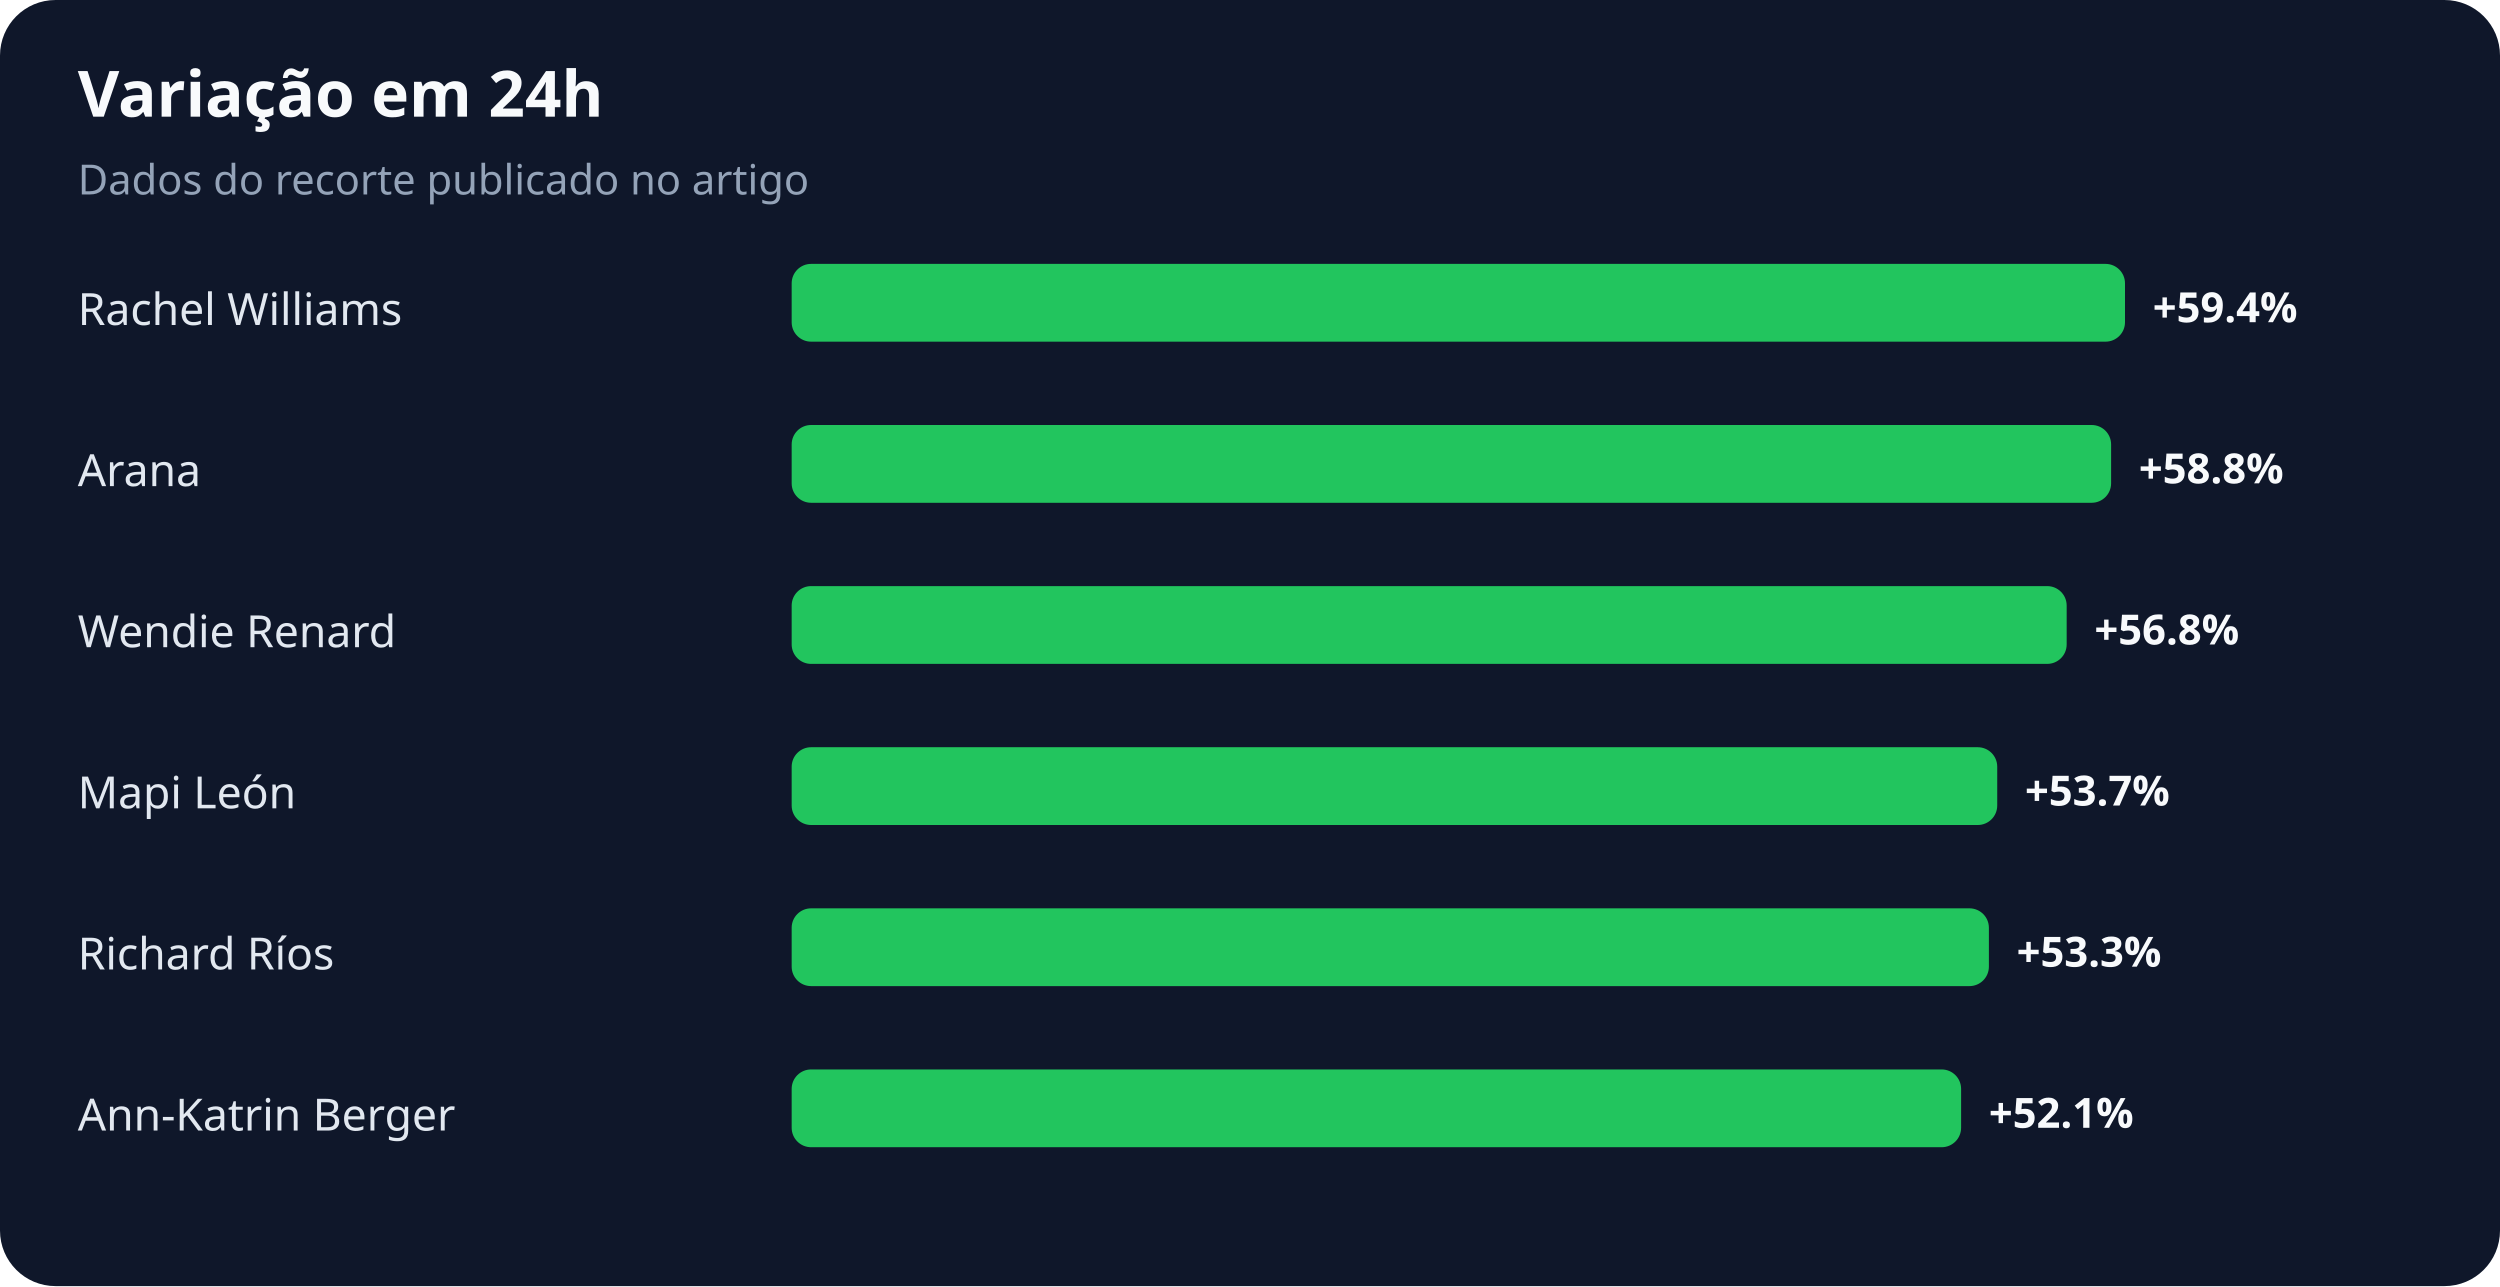
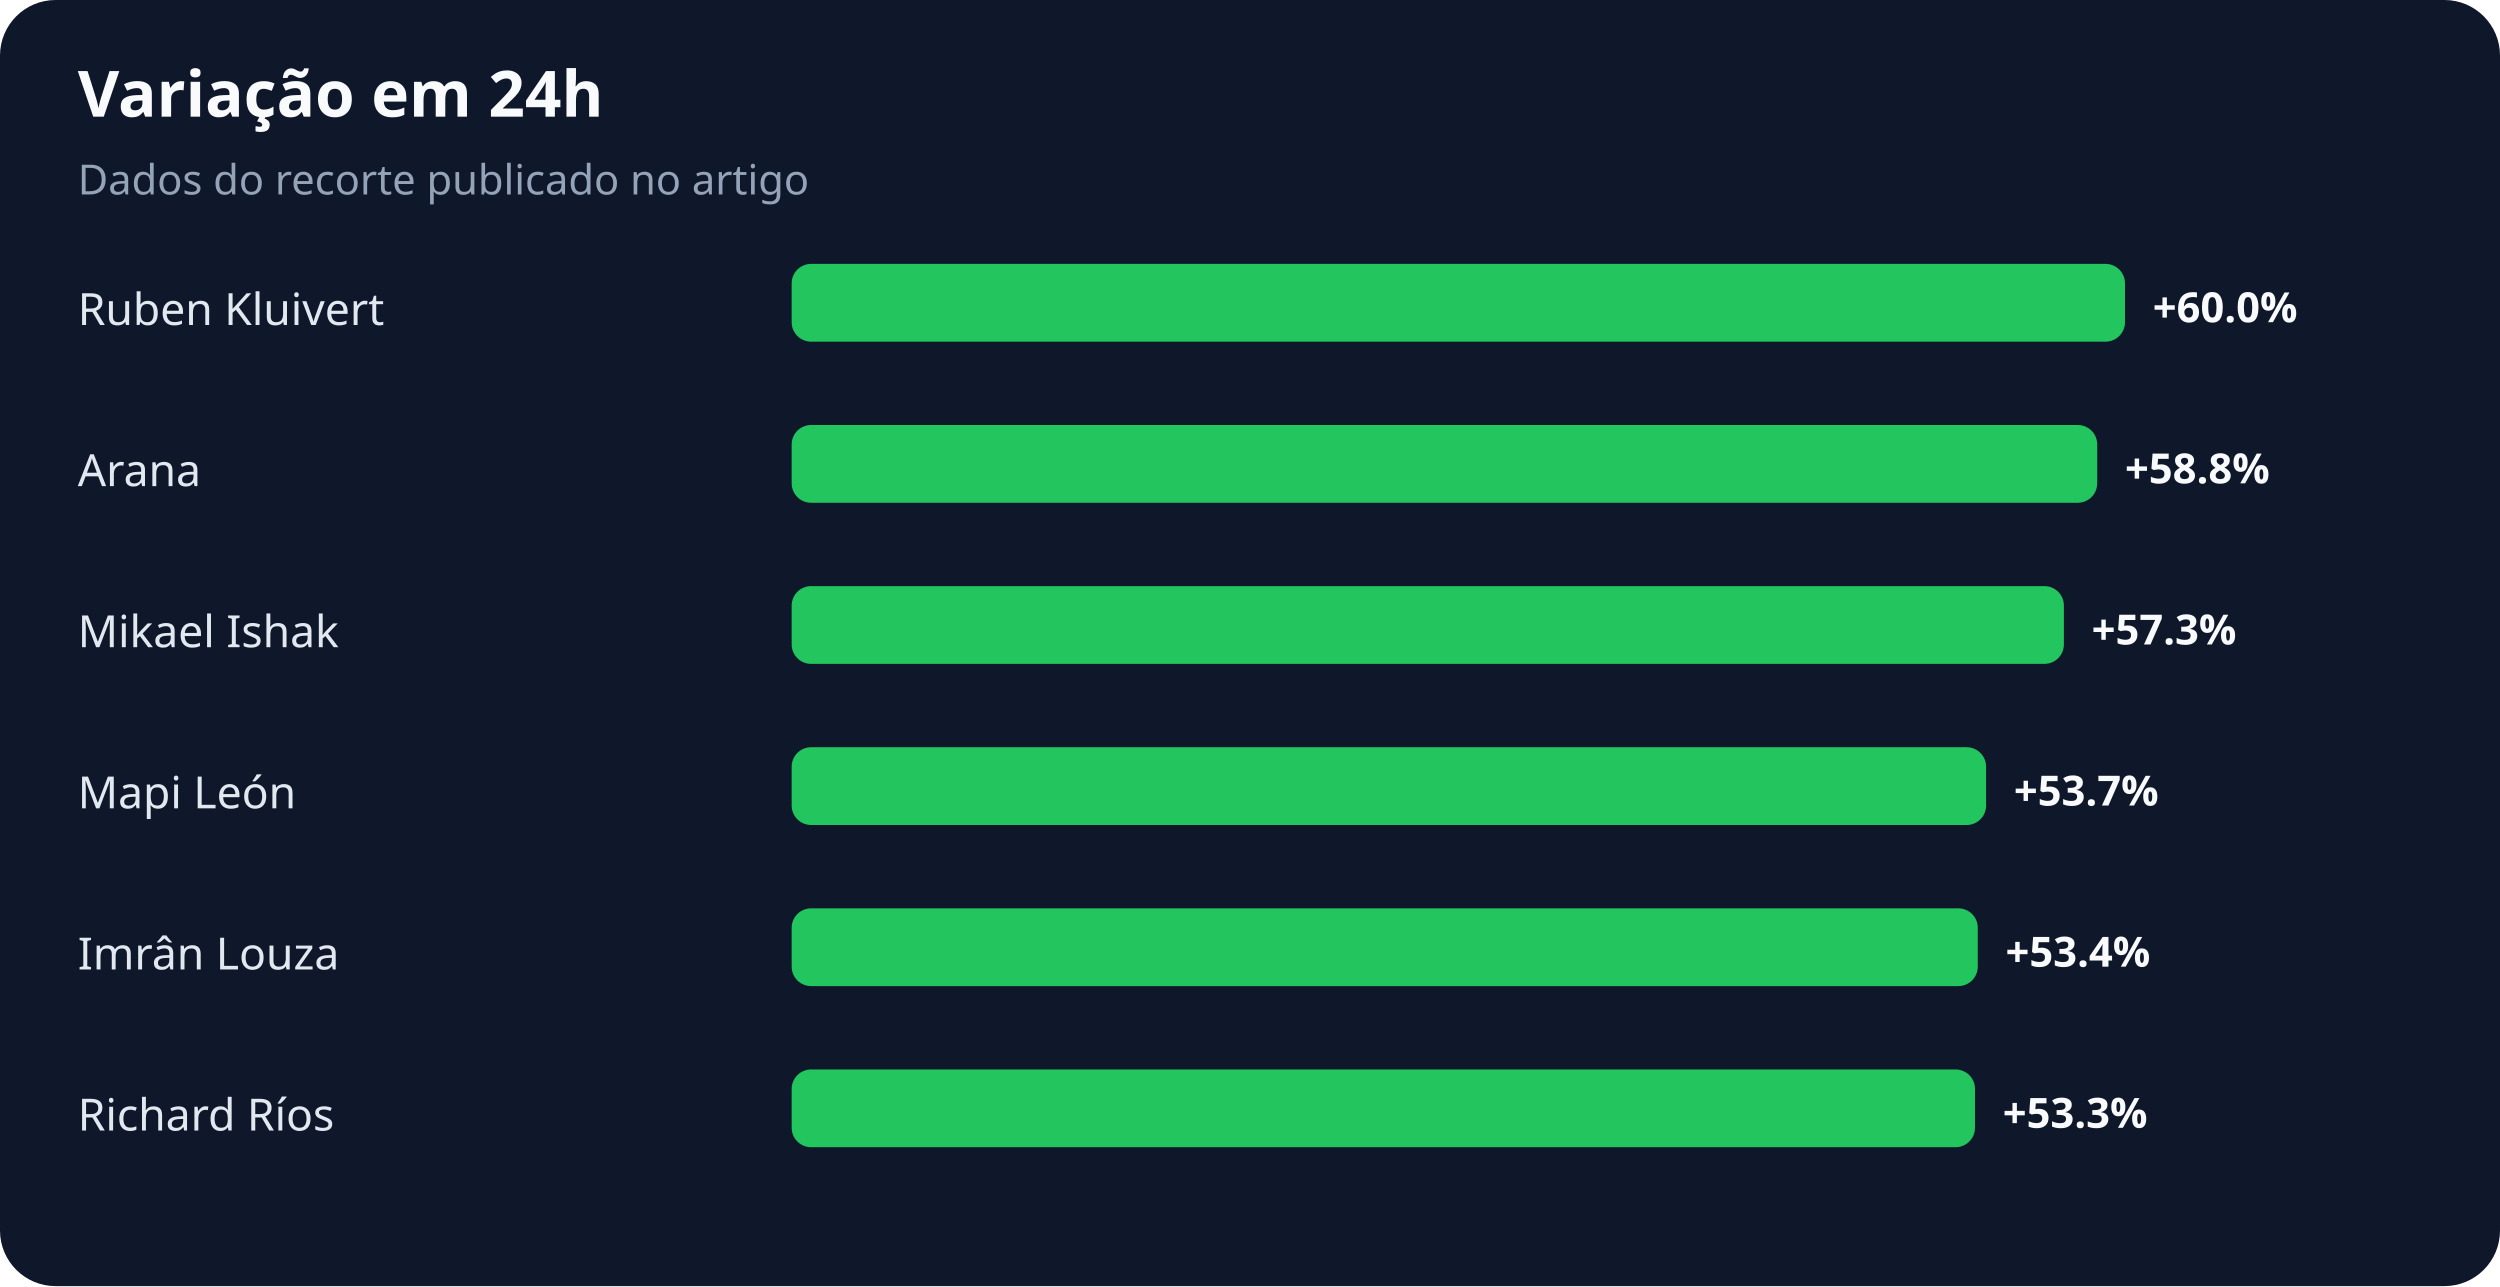
<svg xmlns="http://www.w3.org/2000/svg" width="900" height="463" viewBox="0 0 900 463" role="img" aria-labelledby="title desc">
  <rect width="100%" height="100%" rx="20" fill="#0f172a" />
  <text x="28" y="42" fill="#f8fafc" font-family="system-ui,sans-serif" font-size="23" font-weight="700">Variação em 24h</text>
  <text x="28" y="70" fill="#94a3b8" font-family="system-ui,sans-serif" font-size="15">Dados do recorte publicado no artigo</text>
-   <text x="28" y="117" fill="#e2e8f0" font-family="system-ui,sans-serif" font-size="16">Rachel Williams</text>
+   <text x="28" y="117" fill="#e2e8f0" font-family="system-ui,sans-serif" font-size="16">Ruben Kluivert</text>
  <rect x="285" y="95" width="480" height="28" rx="7" fill="#22c55e" />
-   <text x="775" y="116" fill="#f8fafc" font-family="system-ui,sans-serif" font-size="15" font-weight="700">+59.4%</text>
+   <text x="775" y="116" fill="#f8fafc" font-family="system-ui,sans-serif" font-size="15" font-weight="700">+60.0%</text>
  <text x="28" y="175" fill="#e2e8f0" font-family="system-ui,sans-serif" font-size="16">Arana</text>
-   <rect x="285" y="153" width="475" height="28" rx="7" fill="#22c55e" />
-   <text x="770" y="174" fill="#f8fafc" font-family="system-ui,sans-serif" font-size="15" font-weight="700">+58.8%</text>
-   <text x="28" y="233" fill="#e2e8f0" font-family="system-ui,sans-serif" font-size="16">Wendie Renard</text>
-   <rect x="285" y="211" width="459" height="28" rx="7" fill="#22c55e" />
-   <text x="754" y="232" fill="#f8fafc" font-family="system-ui,sans-serif" font-size="15" font-weight="700">+56.8%</text>
+   <rect x="285" y="153" width="470" height="28" rx="7" fill="#22c55e" />
+   <text x="765" y="174" fill="#f8fafc" font-family="system-ui,sans-serif" font-size="15" font-weight="700">+58.8%</text>
+   <text x="28" y="233" fill="#e2e8f0" font-family="system-ui,sans-serif" font-size="16">Mikael Ishak</text>
+   <rect x="285" y="211" width="458" height="28" rx="7" fill="#22c55e" />
+   <text x="753" y="232" fill="#f8fafc" font-family="system-ui,sans-serif" font-size="15" font-weight="700">+57.3%</text>
  <text x="28" y="291" fill="#e2e8f0" font-family="system-ui,sans-serif" font-size="16">Mapi León</text>
-   <rect x="285" y="269" width="434" height="28" rx="7" fill="#22c55e" />
-   <text x="729" y="290" fill="#f8fafc" font-family="system-ui,sans-serif" font-size="15" font-weight="700">+53.7%</text>
-   <text x="28" y="349" fill="#e2e8f0" font-family="system-ui,sans-serif" font-size="16">Richard Ríos</text>
-   <rect x="285" y="327" width="431" height="28" rx="7" fill="#22c55e" />
-   <text x="726" y="348" fill="#f8fafc" font-family="system-ui,sans-serif" font-size="15" font-weight="700">+53.3%</text>
-   <text x="28" y="407" fill="#e2e8f0" font-family="system-ui,sans-serif" font-size="16">Ann-Katrin Berger</text>
-   <rect x="285" y="385" width="421" height="28" rx="7" fill="#22c55e" />
-   <text x="716" y="406" fill="#f8fafc" font-family="system-ui,sans-serif" font-size="15" font-weight="700">+52.1%</text>
+   <rect x="285" y="269" width="430" height="28" rx="7" fill="#22c55e" />
+   <text x="725" y="290" fill="#f8fafc" font-family="system-ui,sans-serif" font-size="15" font-weight="700">+53.7%</text>
+   <text x="28" y="349" fill="#e2e8f0" font-family="system-ui,sans-serif" font-size="16">Imrân Louza</text>
+   <rect x="285" y="327" width="427" height="28" rx="7" fill="#22c55e" />
+   <text x="722" y="348" fill="#f8fafc" font-family="system-ui,sans-serif" font-size="15" font-weight="700">+53.4%</text>
+   <text x="28" y="407" fill="#e2e8f0" font-family="system-ui,sans-serif" font-size="16">Richard Ríos</text>
+   <rect x="285" y="385" width="426" height="28" rx="7" fill="#22c55e" />
+   <text x="721" y="406" fill="#f8fafc" font-family="system-ui,sans-serif" font-size="15" font-weight="700">+53.3%</text>
</svg>
